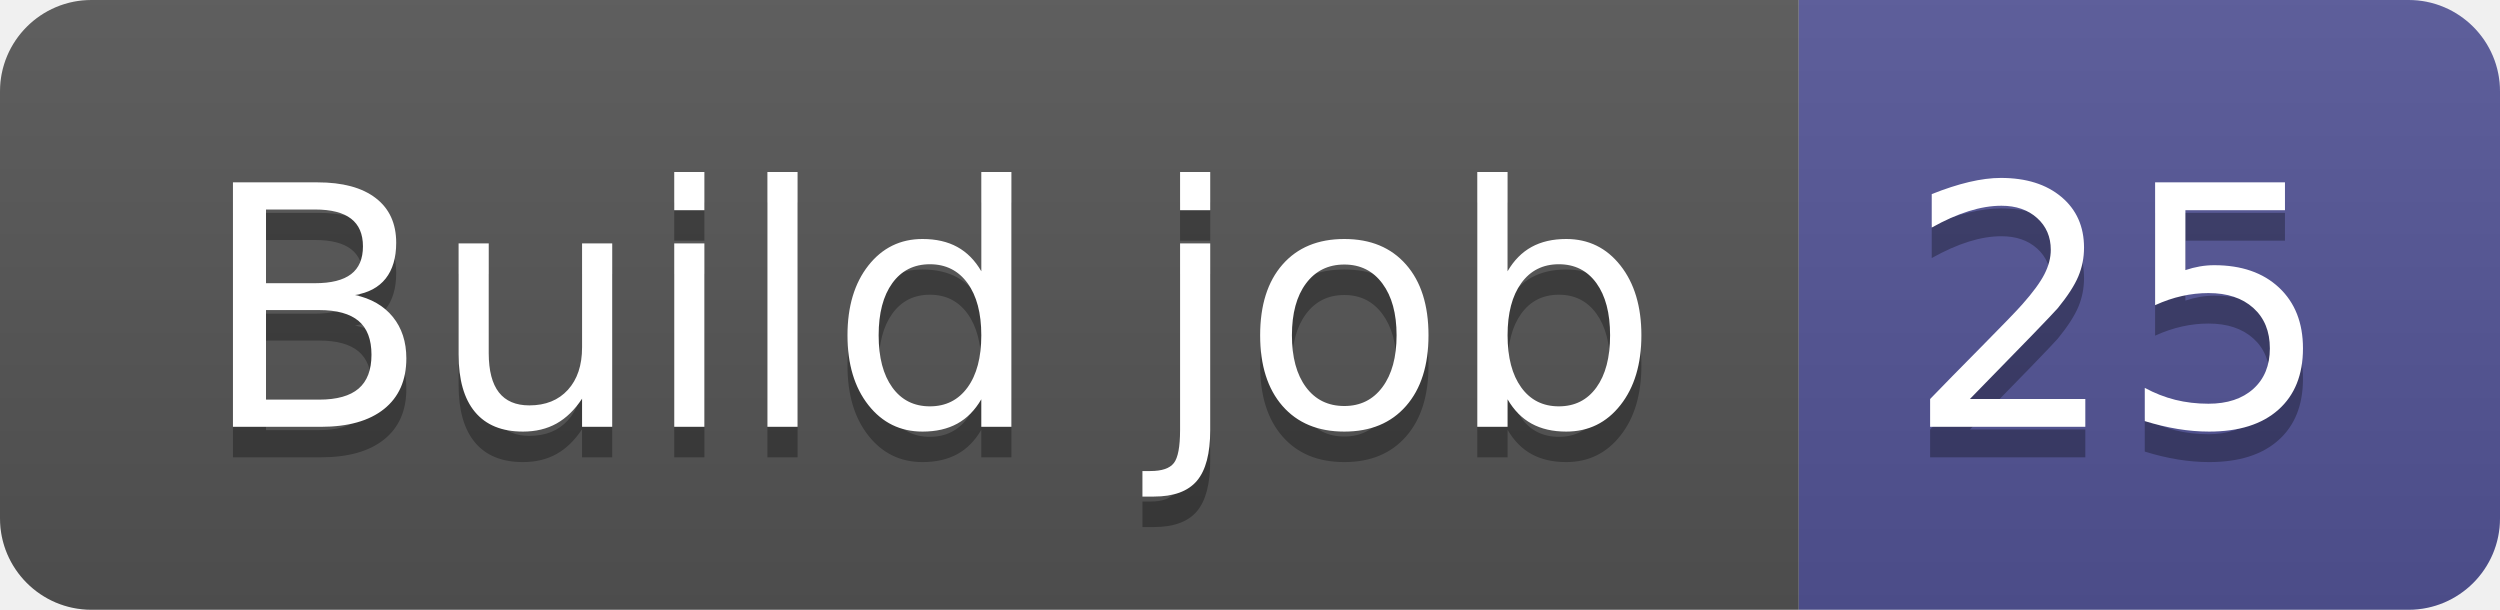
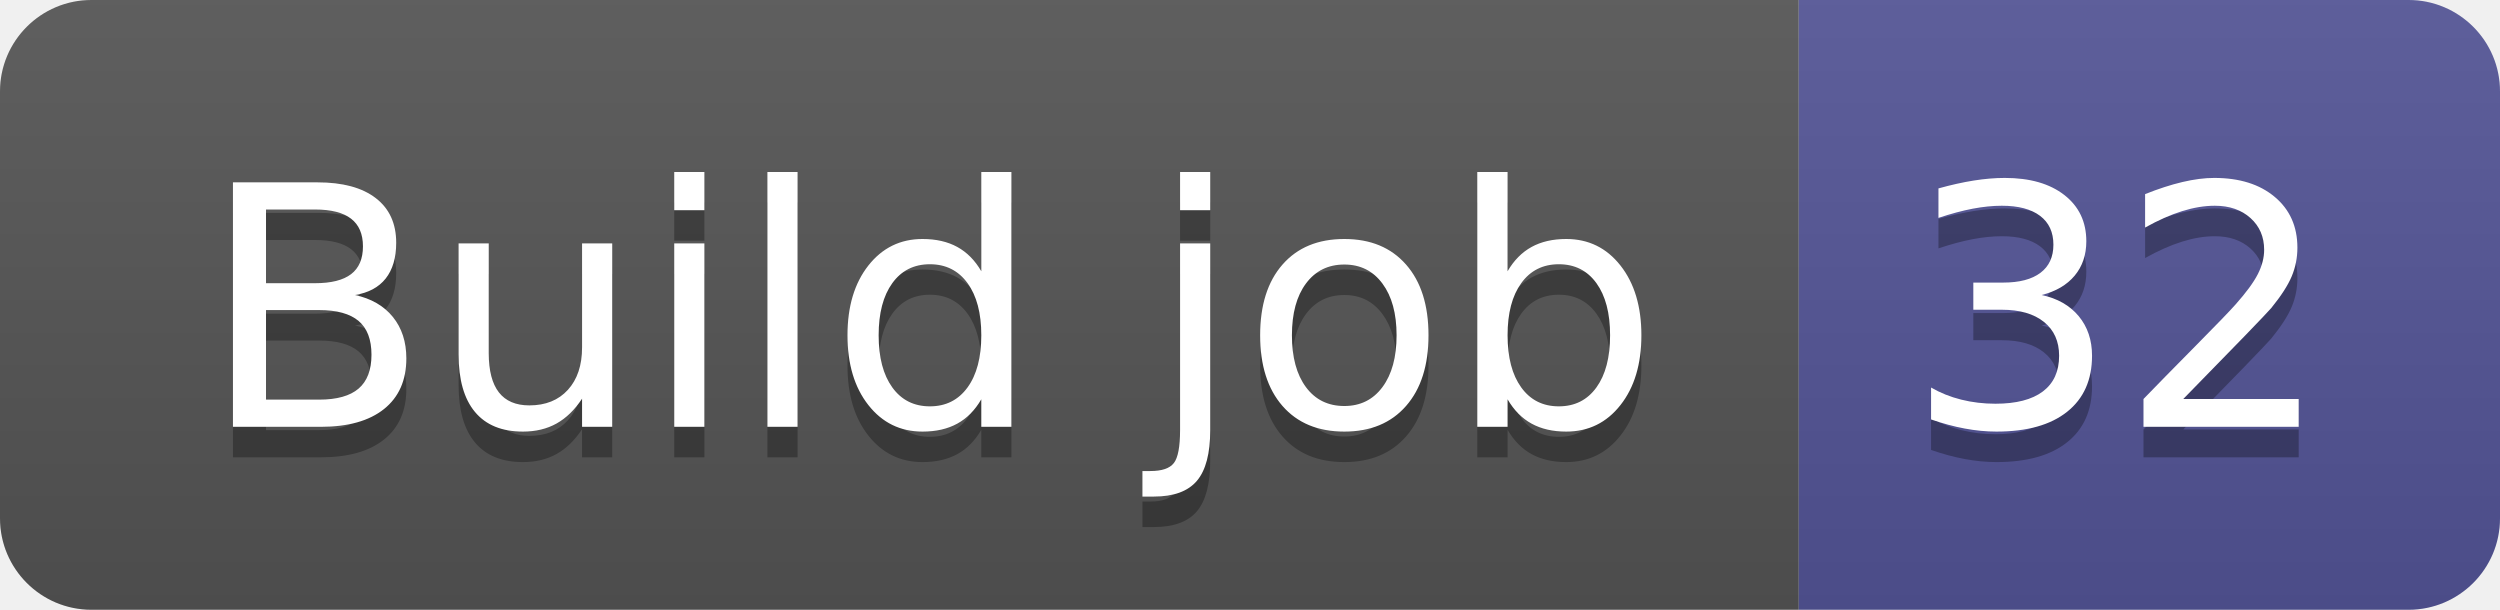
- <svg xmlns="http://www.w3.org/2000/svg" width="82" height="20" role="img" aria-label="Build job: 25">
+ <svg xmlns="http://www.w3.org/2000/svg" width="82" height="20" role="img" aria-label="Build job: 32">
  <linearGradient id="s" x2="0" y2="100%">
    <stop offset="0" stop-color="#bbb" stop-opacity=".1" />
    <stop offset="1" stop-opacity=".1" />
  </linearGradient>
  <clipPath id="r">
    <rect width="82" height="20" rx="3" fill="#fff" />
  </clipPath>
  <g clip-path="url(#r)">
    <rect width="59" height="20" fill="#555" />
    <rect x="59" width="23" height="20" fill="#535597" />
    <rect width="82" height="20" fill="url(#s)" />
  </g>
  <g fill="#fff" text-anchor="middle" font-family="Verdana,Geneva,DejaVu Sans,sans-serif" text-rendering="geometricPrecision" font-size="110">
    <text aria-hidden="true" x="305" y="150" fill="#010101" fill-opacity=".3" transform="scale(.1)" textLength="490">Build job</text>
    <text x="305" y="140" transform="scale(.1)" fill="#fff" textLength="490">Build job</text>
-     <text aria-hidden="true" x="695" y="150" fill="#010101" fill-opacity=".3" transform="scale(.1)" textLength="130">25</text>
-     <text x="695" y="140" transform="scale(.1)" fill="#fff" textLength="130">25</text>
+     <text aria-hidden="true" x="695" y="150" fill="#010101" fill-opacity=".3" transform="scale(.1)" textLength="130">32</text>
+     <text x="695" y="140" transform="scale(.1)" fill="#fff" textLength="130">32</text>
  </g>
</svg>
